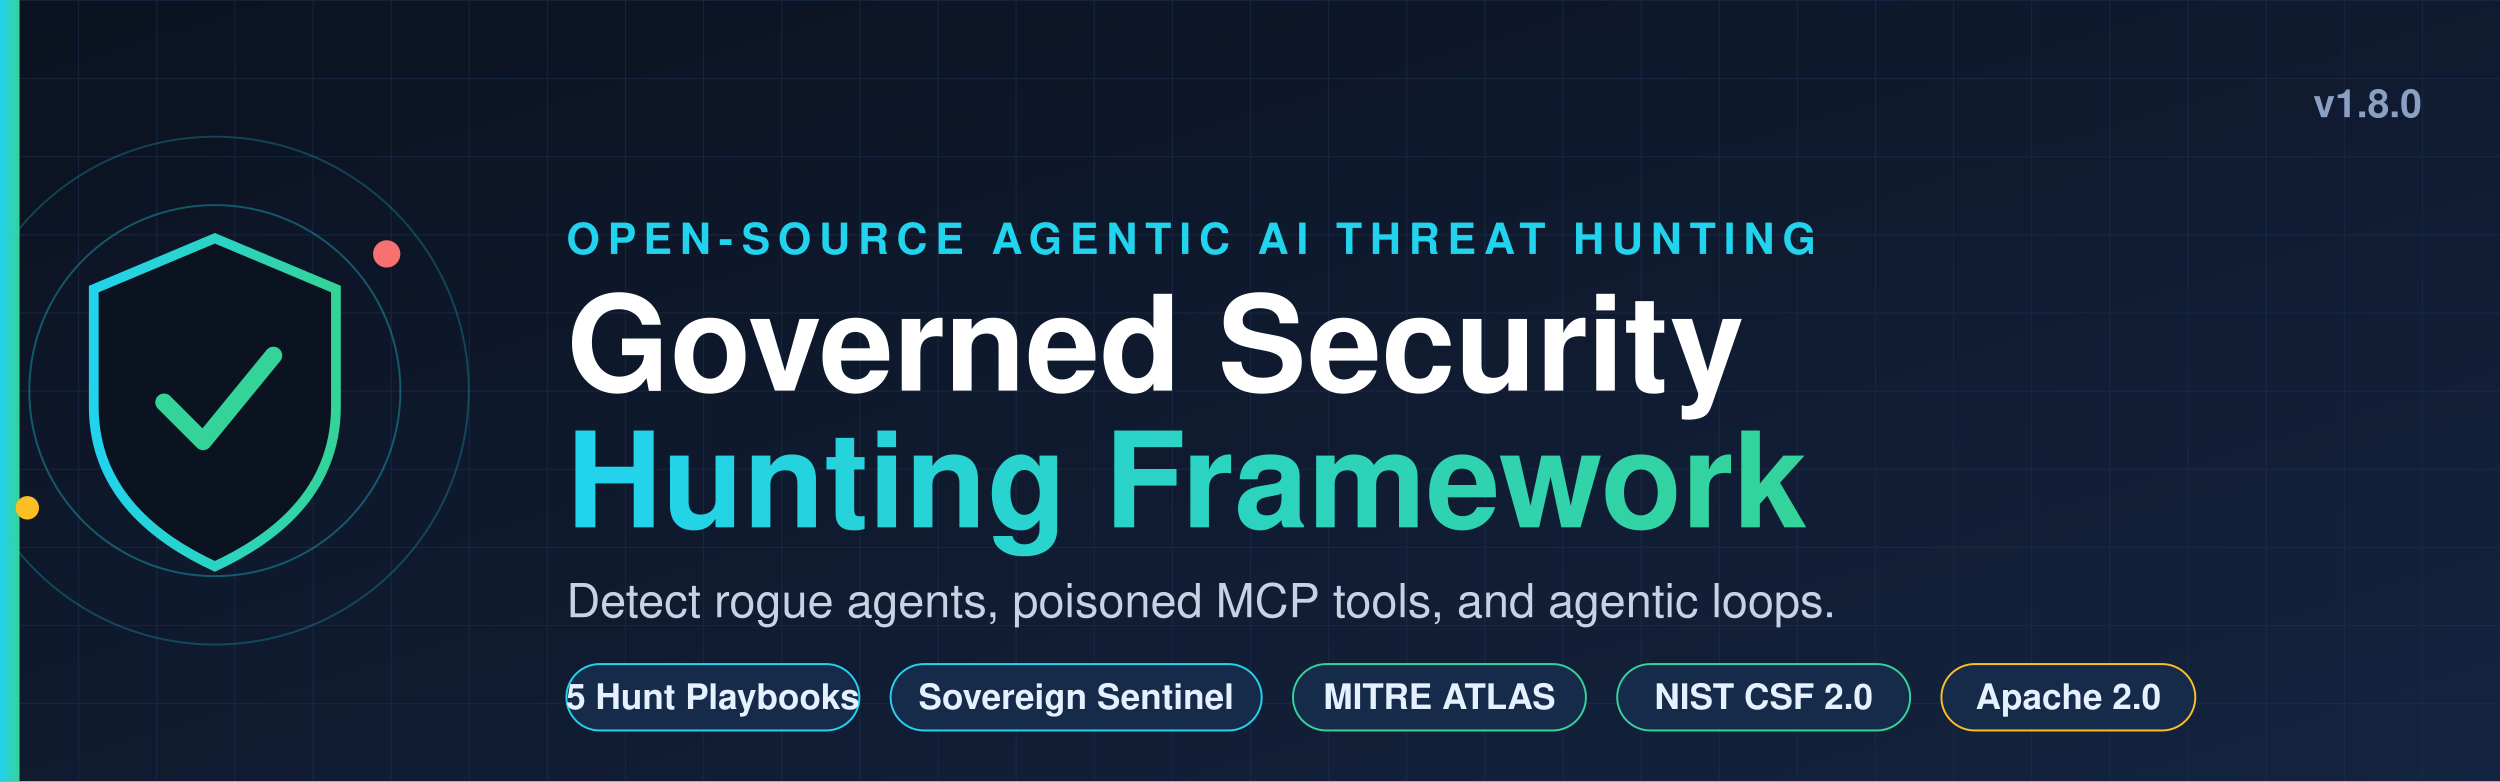
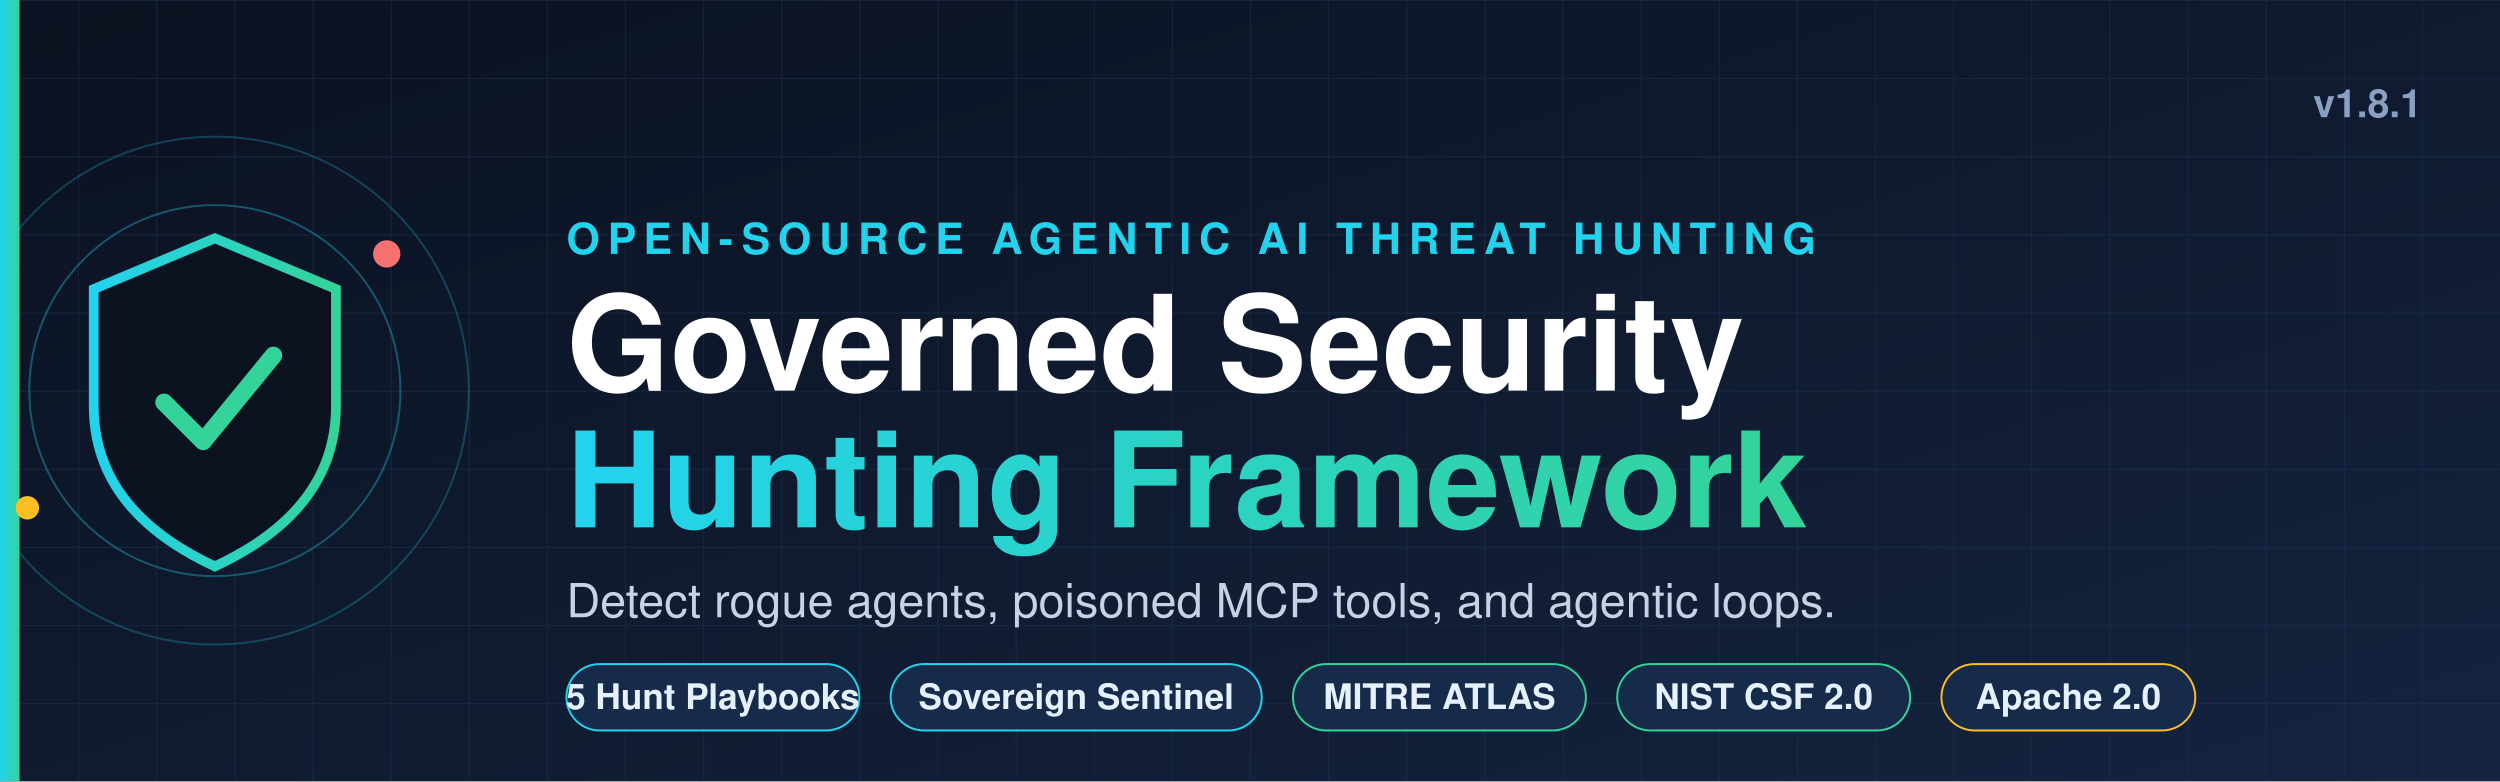
<svg xmlns="http://www.w3.org/2000/svg" width="1280" height="400" viewBox="0 0 1280 400" role="img" aria-labelledby="t d">
  <defs>
    <linearGradient id="bg" x1="0" y1="0" x2="1" y2="1">
      <stop offset="0" stop-color="#0b1220" />
      <stop offset="1" stop-color="#14233f" />
    </linearGradient>
    <linearGradient id="ac" x1="0" y1="0" x2="1" y2="0">
      <stop offset="0" stop-color="#22d3ee" />
      <stop offset="1" stop-color="#34d399" />
    </linearGradient>
    <pattern id="grid" width="40" height="40" patternUnits="userSpaceOnUse">
      <path d="M40 0H0V40" fill="none" stroke="#1e3354" stroke-width="1" opacity="0.5" />
    </pattern>
  </defs>
  <rect width="1280" height="400" fill="url(#bg)" />
  <rect width="1280" height="400" fill="url(#grid)" />
  <rect x="0" y="0" width="10" height="400" fill="url(#ac)" />
  <g transform="translate(110 200)">
    <circle r="130" fill="none" stroke="#22d3ee" stroke-opacity="0.25" />
    <circle r="95" fill="none" stroke="#22d3ee" stroke-opacity="0.35" />
    <circle r="60" fill="none" stroke="#22d3ee" stroke-opacity="0.5" />
    <path d="M0 -78 L62 -52 V8 C62 52 30 76 0 90 C-30 76 -62 52 -62 8 V-52 Z" fill="#0b1220" stroke="url(#ac)" stroke-width="5" />
    <path d="M-26 6 L-6 26 L30 -18" fill="none" stroke="#34d399" stroke-width="9" stroke-linecap="round" stroke-linejoin="round" />
    <circle cx="88" cy="-70" r="7" fill="#f87171" />
    <circle cx="-96" cy="60" r="6" fill="#fbbf24" />
  </g>
  <g font-family="'Segoe UI', Helvetica, Arial, sans-serif">
    <text x="290" y="130" font-size="22" font-weight="600" letter-spacing="4" fill="#22d3ee">OPEN-SOURCE AGENTIC AI THREAT HUNTING</text>
    <text x="290" y="200" font-size="68" font-weight="800" fill="#ffffff">Governed Security</text>
    <text x="290" y="270" font-size="68" font-weight="800" fill="url(#ac)">Hunting Framework</text>
    <text x="290" y="316" font-size="24" fill="#c7d2e5">Detect rogue agents, poisoned MCP tools, and agentic loops.</text>
    <g font-size="18" font-weight="600">
      <rect x="290" y="340" width="150" height="34" rx="17" fill="#162a4a" stroke="#22d3ee" />
      <text x="365" y="363" text-anchor="middle" fill="#e6f1ff">5 Hunt Playbooks</text>
      <rect x="456" y="340" width="190" height="34" rx="17" fill="#162a4a" stroke="#22d3ee" />
      <text x="551" y="363" text-anchor="middle" fill="#e6f1ff">Sovereign Sentinel</text>
      <rect x="662" y="340" width="150" height="34" rx="17" fill="#162a4a" stroke="#34d399" />
      <text x="737" y="363" text-anchor="middle" fill="#e6f1ff">MITRE ATLAS</text>
      <rect x="828" y="340" width="150" height="34" rx="17" fill="#162a4a" stroke="#34d399" />
      <text x="903" y="363" text-anchor="middle" fill="#e6f1ff">NIST CSF 2.0</text>
      <rect x="994" y="340" width="130" height="34" rx="17" fill="#162a4a" stroke="#fbbf24" />
      <text x="1059" y="363" text-anchor="middle" fill="#e6f1ff">Apache 2.0</text>
    </g>
-     <text x="1240" y="60" text-anchor="end" font-size="20" font-weight="700" fill="#8aa0c2">v1.8.0</text>
+     <text x="1240" y="60" text-anchor="end" font-size="20" font-weight="700" fill="#8aa0c2">v1.8.1</text>
  </g>
</svg>
